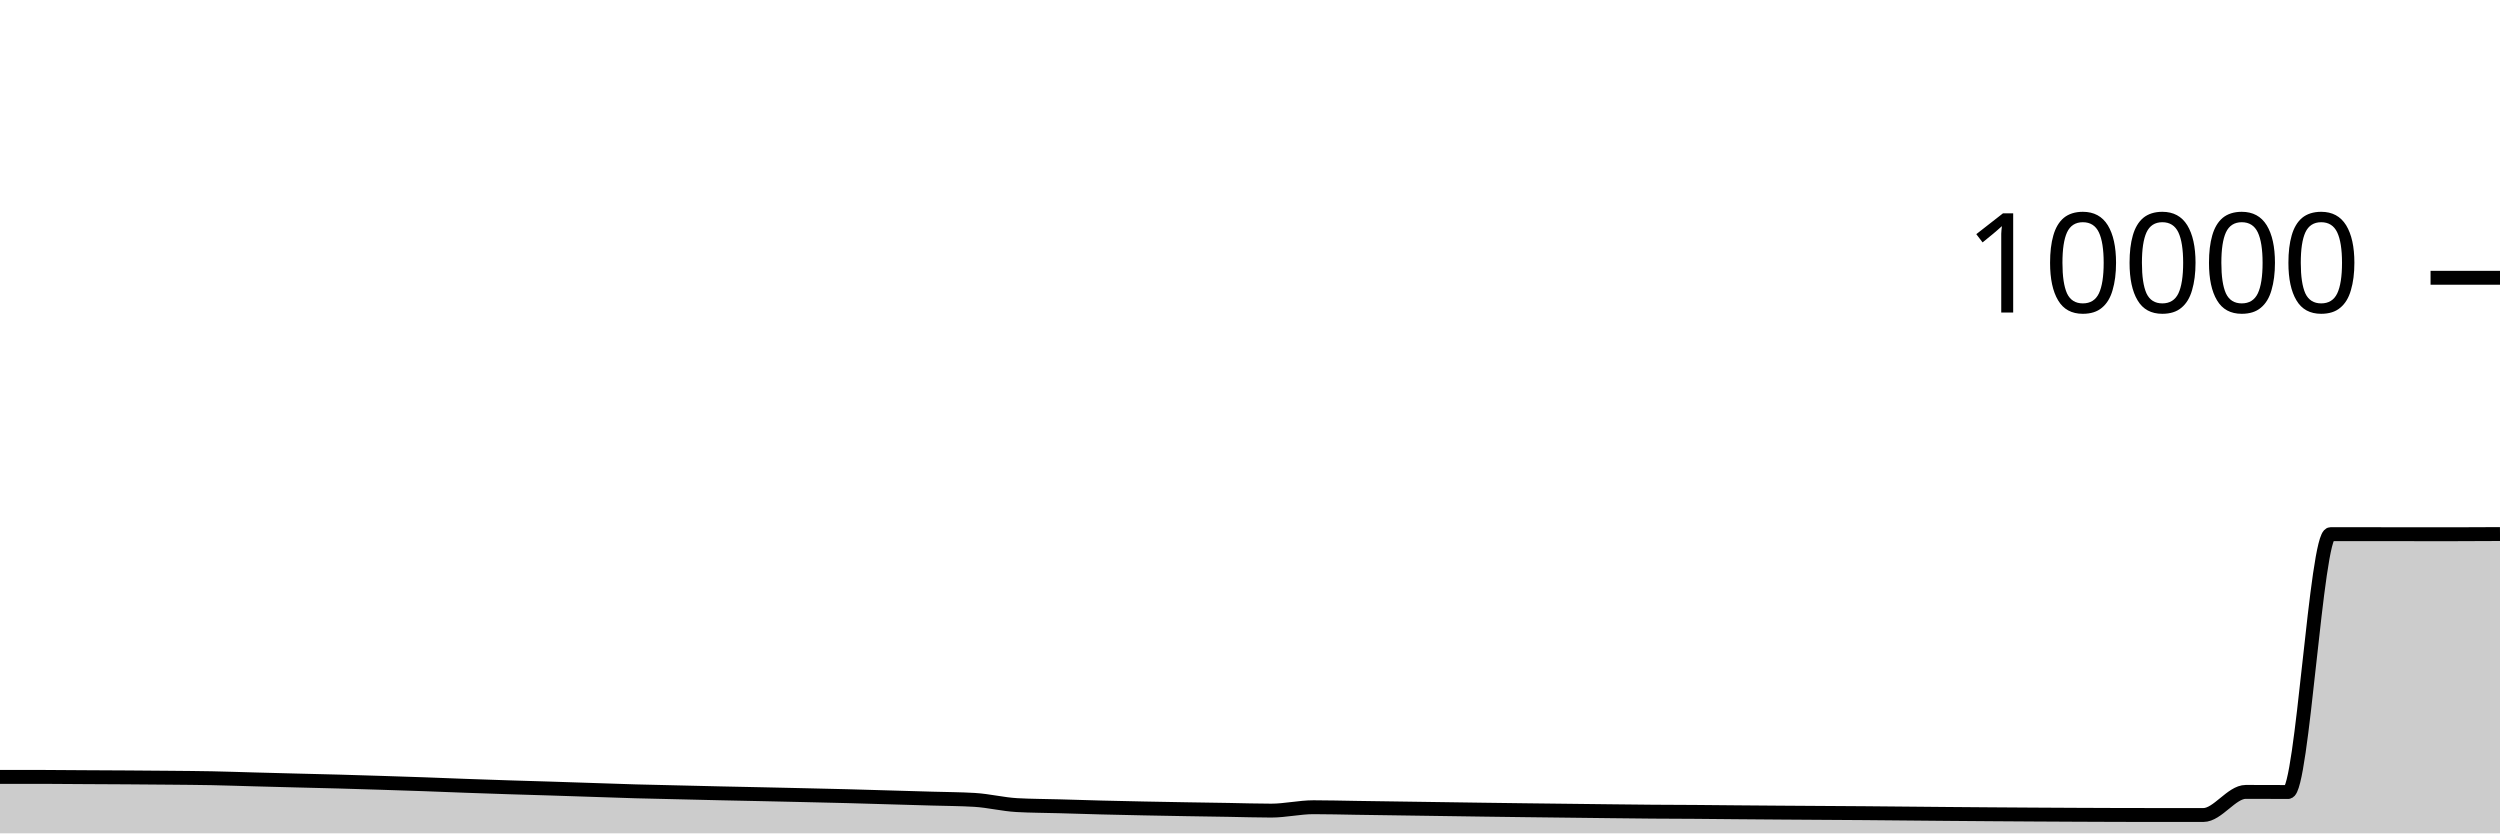
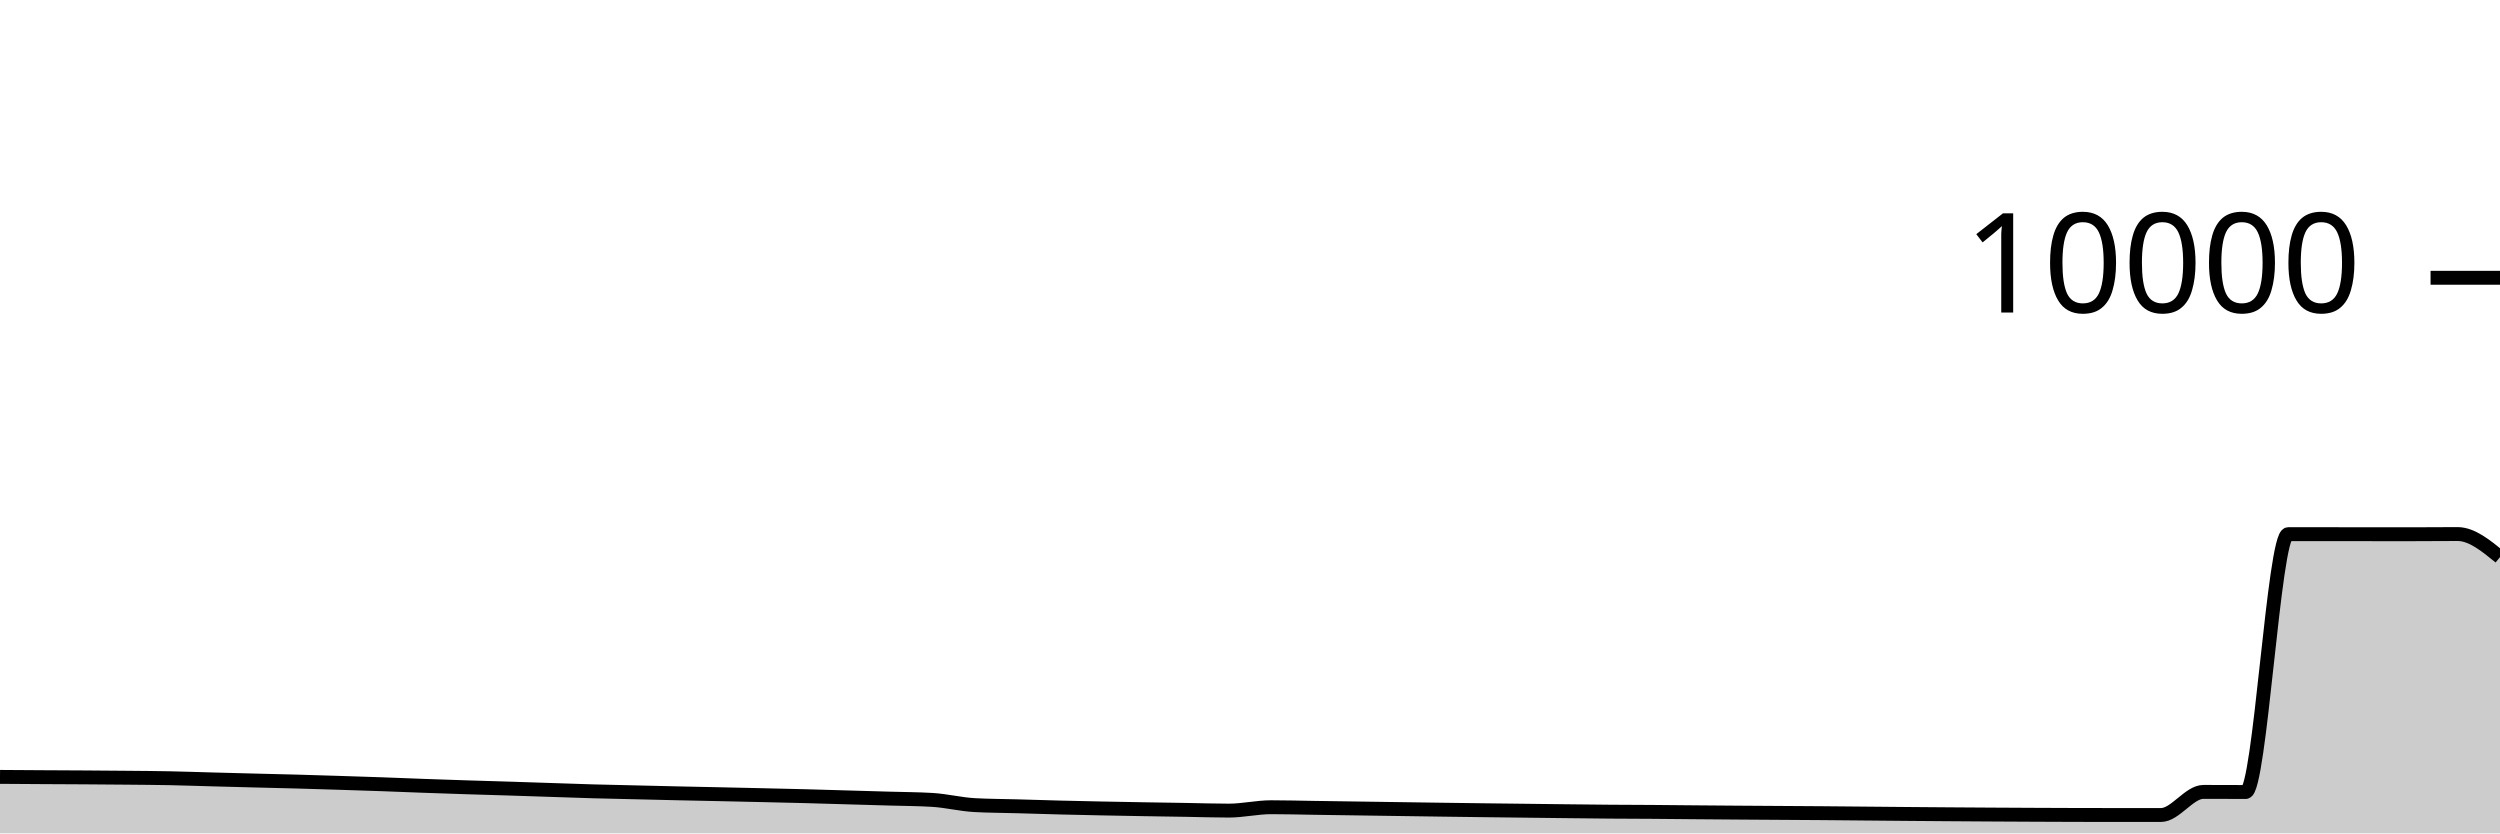
<svg xmlns="http://www.w3.org/2000/svg" viewBox="0 0 180 60">
  <g transform="translate(0,20)">
-     <path class="area" fill="rgba(0, 0, 0, 0.2)" d="M0,35.936C1.017,35.936,2.034,35.936,3.051,35.936C4.068,35.936,5.085,35.95,6.102,35.956C7.119,35.962,8.136,35.965,9.153,35.972C10.169,35.979,11.186,35.986,12.203,35.996C13.22,36.006,14.237,36.012,15.254,36.032C16.271,36.052,17.288,36.089,18.305,36.116C19.322,36.143,20.339,36.17,21.356,36.196C22.373,36.222,23.39,36.244,24.407,36.272C25.424,36.3,26.441,36.332,27.458,36.364C28.475,36.396,29.492,36.428,30.508,36.464C31.525,36.5,32.542,36.543,33.559,36.58C34.576,36.617,35.593,36.651,36.61,36.684C37.627,36.717,38.644,36.744,39.661,36.776C40.678,36.808,41.695,36.843,42.712,36.876C43.729,36.909,44.746,36.947,45.763,36.976C46.78,37.005,47.797,37.024,48.814,37.048C49.831,37.072,50.847,37.097,51.864,37.12C52.881,37.143,53.898,37.162,54.915,37.184C55.932,37.206,56.949,37.229,57.966,37.252C58.983,37.275,60,37.297,61.017,37.324C62.034,37.351,63.051,37.383,64.068,37.412C65.085,37.441,66.102,37.47,67.119,37.5C68.136,37.53,69.153,37.531,70.169,37.592C71.186,37.653,72.203,37.912,73.22,37.968C74.237,38.024,75.254,38.023,76.271,38.052C77.288,38.081,78.305,38.114,79.322,38.14C80.339,38.166,81.356,38.187,82.373,38.208C83.39,38.229,84.407,38.247,85.424,38.264C86.441,38.281,87.458,38.295,88.475,38.312C89.492,38.329,90.508,38.364,91.525,38.364C92.542,38.364,93.559,38.12,94.576,38.12C95.593,38.12,96.61,38.149,97.627,38.164C98.644,38.179,99.661,38.193,100.678,38.208C101.695,38.223,102.712,38.237,103.729,38.252C104.746,38.267,105.763,38.282,106.78,38.296C107.797,38.31,108.814,38.323,109.831,38.336C110.847,38.349,111.864,38.36,112.881,38.372C113.898,38.384,114.915,38.397,115.932,38.408C116.949,38.419,117.966,38.432,118.983,38.44C120,38.448,121.017,38.449,122.034,38.456C123.051,38.463,124.068,38.475,125.085,38.484C126.102,38.493,127.119,38.501,128.136,38.508C129.153,38.515,130.169,38.521,131.186,38.528C132.203,38.535,133.22,38.54,134.237,38.548C135.254,38.556,136.271,38.567,137.288,38.576C138.305,38.585,139.322,38.595,140.339,38.604C141.356,38.613,142.373,38.621,143.39,38.628C144.407,38.635,145.424,38.642,146.441,38.648C147.458,38.654,148.475,38.659,149.492,38.664C150.508,38.669,151.525,38.673,152.542,38.676C153.559,38.679,154.576,38.68,155.593,38.68C156.61,38.68,157.627,38.68,158.644,38.68C159.661,38.68,160.678,37.016,161.695,37.016C162.712,37.016,163.729,37.024,164.746,37.024C165.763,37.024,166.78,18.46,167.797,18.46C168.814,18.46,169.831,18.46,170.847,18.46C171.864,18.46,172.881,18.464,173.898,18.464C174.915,18.464,175.932,18.464,176.949,18.464C177.966,18.464,178.983,18.458,180,18.452L180,40C178.983,40,177.966,40,176.949,40C175.932,40,174.915,40,173.898,40C172.881,40,171.864,40,170.847,40C169.831,40,168.814,40,167.797,40C166.78,40,165.763,40,164.746,40C163.729,40,162.712,40,161.695,40C160.678,40,159.661,40,158.644,40C157.627,40,156.61,40,155.593,40C154.576,40,153.559,40,152.542,40C151.525,40,150.508,40,149.492,40C148.475,40,147.458,40,146.441,40C145.424,40,144.407,40,143.39,40C142.373,40,141.356,40,140.339,40C139.322,40,138.305,40,137.288,40C136.271,40,135.254,40,134.237,40C133.22,40,132.203,40,131.186,40C130.169,40,129.153,40,128.136,40C127.119,40,126.102,40,125.085,40C124.068,40,123.051,40,122.034,40C121.017,40,120,40,118.983,40C117.966,40,116.949,40,115.932,40C114.915,40,113.898,40,112.881,40C111.864,40,110.847,40,109.831,40C108.814,40,107.797,40,106.78,40C105.763,40,104.746,40,103.729,40C102.712,40,101.695,40,100.678,40C99.661,40,98.644,40,97.627,40C96.61,40,95.593,40,94.576,40C93.559,40,92.542,40,91.525,40C90.508,40,89.492,40,88.475,40C87.458,40,86.441,40,85.424,40C84.407,40,83.39,40,82.373,40C81.356,40,80.339,40,79.322,40C78.305,40,77.288,40,76.271,40C75.254,40,74.237,40,73.22,40C72.203,40,71.186,40,70.169,40C69.153,40,68.136,40,67.119,40C66.102,40,65.085,40,64.068,40C63.051,40,62.034,40,61.017,40C60,40,58.983,40,57.966,40C56.949,40,55.932,40,54.915,40C53.898,40,52.881,40,51.864,40C50.847,40,49.831,40,48.814,40C47.797,40,46.78,40,45.763,40C44.746,40,43.729,40,42.712,40C41.695,40,40.678,40,39.661,40C38.644,40,37.627,40,36.61,40C35.593,40,34.576,40,33.559,40C32.542,40,31.525,40,30.508,40C29.492,40,28.475,40,27.458,40C26.441,40,25.424,40,24.407,40C23.39,40,22.373,40,21.356,40C20.339,40,19.322,40,18.305,40C17.288,40,16.271,40,15.254,40C14.237,40,13.22,40,12.203,40C11.186,40,10.169,40,9.153,40C8.136,40,7.119,40,6.102,40C5.085,40,4.068,40,3.051,40C2.034,40,1.017,40,0,40Z" />
-     <path class="line" stroke="black" fill="none" d="M0,35.936C1.017,35.936,2.034,35.936,3.051,35.936C4.068,35.936,5.085,35.95,6.102,35.956C7.119,35.962,8.136,35.965,9.153,35.972C10.169,35.979,11.186,35.986,12.203,35.996C13.22,36.006,14.237,36.012,15.254,36.032C16.271,36.052,17.288,36.089,18.305,36.116C19.322,36.143,20.339,36.17,21.356,36.196C22.373,36.222,23.39,36.244,24.407,36.272C25.424,36.3,26.441,36.332,27.458,36.364C28.475,36.396,29.492,36.428,30.508,36.464C31.525,36.5,32.542,36.543,33.559,36.58C34.576,36.617,35.593,36.651,36.61,36.684C37.627,36.717,38.644,36.744,39.661,36.776C40.678,36.808,41.695,36.843,42.712,36.876C43.729,36.909,44.746,36.947,45.763,36.976C46.78,37.005,47.797,37.024,48.814,37.048C49.831,37.072,50.847,37.097,51.864,37.12C52.881,37.143,53.898,37.162,54.915,37.184C55.932,37.206,56.949,37.229,57.966,37.252C58.983,37.275,60,37.297,61.017,37.324C62.034,37.351,63.051,37.383,64.068,37.412C65.085,37.441,66.102,37.47,67.119,37.5C68.136,37.53,69.153,37.531,70.169,37.592C71.186,37.653,72.203,37.912,73.22,37.968C74.237,38.024,75.254,38.023,76.271,38.052C77.288,38.081,78.305,38.114,79.322,38.14C80.339,38.166,81.356,38.187,82.373,38.208C83.39,38.229,84.407,38.247,85.424,38.264C86.441,38.281,87.458,38.295,88.475,38.312C89.492,38.329,90.508,38.364,91.525,38.364C92.542,38.364,93.559,38.12,94.576,38.12C95.593,38.12,96.61,38.149,97.627,38.164C98.644,38.179,99.661,38.193,100.678,38.208C101.695,38.223,102.712,38.237,103.729,38.252C104.746,38.267,105.763,38.282,106.78,38.296C107.797,38.31,108.814,38.323,109.831,38.336C110.847,38.349,111.864,38.36,112.881,38.372C113.898,38.384,114.915,38.397,115.932,38.408C116.949,38.419,117.966,38.432,118.983,38.44C120,38.448,121.017,38.449,122.034,38.456C123.051,38.463,124.068,38.475,125.085,38.484C126.102,38.493,127.119,38.501,128.136,38.508C129.153,38.515,130.169,38.521,131.186,38.528C132.203,38.535,133.22,38.54,134.237,38.548C135.254,38.556,136.271,38.567,137.288,38.576C138.305,38.585,139.322,38.595,140.339,38.604C141.356,38.613,142.373,38.621,143.39,38.628C144.407,38.635,145.424,38.642,146.441,38.648C147.458,38.654,148.475,38.659,149.492,38.664C150.508,38.669,151.525,38.673,152.542,38.676C153.559,38.679,154.576,38.68,155.593,38.68C156.61,38.68,157.627,38.68,158.644,38.68C159.661,38.68,160.678,37.016,161.695,37.016C162.712,37.016,163.729,37.024,164.746,37.024C165.763,37.024,166.78,18.46,167.797,18.46C168.814,18.46,169.831,18.46,170.847,18.46C171.864,18.46,172.881,18.464,173.898,18.464C174.915,18.464,175.932,18.464,176.949,18.464C177.966,18.464,178.983,18.458,180,18.452" />
+     <path class="area" fill="rgba(0, 0, 0, 0.2)" d="M0,35.936C1.017,35.943,2.034,35.95,3.051,35.956C4.068,35.962,5.085,35.965,6.102,35.972C7.119,35.979,8.136,35.986,9.153,35.996C10.169,36.006,11.186,36.012,12.203,36.032C13.22,36.052,14.237,36.089,15.254,36.116C16.271,36.143,17.288,36.17,18.305,36.196C19.322,36.222,20.339,36.244,21.356,36.272C22.373,36.3,23.39,36.332,24.407,36.364C25.424,36.396,26.441,36.428,27.458,36.464C28.475,36.5,29.492,36.543,30.508,36.58C31.525,36.617,32.542,36.651,33.559,36.684C34.576,36.717,35.593,36.744,36.61,36.776C37.627,36.808,38.644,36.843,39.661,36.876C40.678,36.909,41.695,36.947,42.712,36.976C43.729,37.005,44.746,37.024,45.763,37.048C46.78,37.072,47.797,37.097,48.814,37.12C49.831,37.143,50.847,37.162,51.864,37.184C52.881,37.206,53.898,37.229,54.915,37.252C55.932,37.275,56.949,37.297,57.966,37.324C58.983,37.351,60,37.383,61.017,37.412C62.034,37.441,63.051,37.47,64.068,37.5C65.085,37.53,66.102,37.531,67.119,37.592C68.136,37.653,69.153,37.912,70.169,37.968C71.186,38.024,72.203,38.023,73.22,38.052C74.237,38.081,75.254,38.114,76.271,38.14C77.288,38.166,78.305,38.187,79.322,38.208C80.339,38.229,81.356,38.247,82.373,38.264C83.39,38.281,84.407,38.295,85.424,38.312C86.441,38.329,87.458,38.364,88.475,38.364C89.492,38.364,90.508,38.12,91.525,38.12C92.542,38.12,93.559,38.149,94.576,38.164C95.593,38.179,96.61,38.193,97.627,38.208C98.644,38.223,99.661,38.237,100.678,38.252C101.695,38.267,102.712,38.282,103.729,38.296C104.746,38.31,105.763,38.323,106.78,38.336C107.797,38.349,108.814,38.36,109.831,38.372C110.847,38.384,111.864,38.397,112.881,38.408C113.898,38.419,114.915,38.432,115.932,38.44C116.949,38.448,117.966,38.449,118.983,38.456C120,38.463,121.017,38.475,122.034,38.484C123.051,38.493,124.068,38.501,125.085,38.508C126.102,38.515,127.119,38.521,128.136,38.528C129.153,38.535,130.169,38.54,131.186,38.548C132.203,38.556,133.22,38.567,134.237,38.576C135.254,38.585,136.271,38.595,137.288,38.604C138.305,38.613,139.322,38.621,140.339,38.628C141.356,38.635,142.373,38.642,143.39,38.648C144.407,38.654,145.424,38.659,146.441,38.664C147.458,38.669,148.475,38.673,149.492,38.676C150.508,38.679,151.525,38.68,152.542,38.68C153.559,38.68,154.576,38.68,155.593,38.68C156.61,38.68,157.627,37.016,158.644,37.016C159.661,37.016,160.678,37.024,161.695,37.024C162.712,37.024,163.729,18.46,164.746,18.46C165.763,18.46,166.78,18.46,167.797,18.46C168.814,18.46,169.831,18.464,170.847,18.464C171.864,18.464,172.881,18.464,173.898,18.464C174.915,18.464,175.932,18.452,176.949,18.452C177.966,18.452,178.983,19.282,180,20.112L180,40C178.983,40,177.966,40,176.949,40C175.932,40,174.915,40,173.898,40C172.881,40,171.864,40,170.847,40C169.831,40,168.814,40,167.797,40C166.78,40,165.763,40,164.746,40C163.729,40,162.712,40,161.695,40C160.678,40,159.661,40,158.644,40C157.627,40,156.61,40,155.593,40C154.576,40,153.559,40,152.542,40C151.525,40,150.508,40,149.492,40C148.475,40,147.458,40,146.441,40C145.424,40,144.407,40,143.39,40C142.373,40,141.356,40,140.339,40C139.322,40,138.305,40,137.288,40C136.271,40,135.254,40,134.237,40C133.22,40,132.203,40,131.186,40C130.169,40,129.153,40,128.136,40C127.119,40,126.102,40,125.085,40C124.068,40,123.051,40,122.034,40C121.017,40,120,40,118.983,40C117.966,40,116.949,40,115.932,40C114.915,40,113.898,40,112.881,40C111.864,40,110.847,40,109.831,40C108.814,40,107.797,40,106.78,40C105.763,40,104.746,40,103.729,40C102.712,40,101.695,40,100.678,40C99.661,40,98.644,40,97.627,40C96.61,40,95.593,40,94.576,40C93.559,40,92.542,40,91.525,40C90.508,40,89.492,40,88.475,40C87.458,40,86.441,40,85.424,40C84.407,40,83.39,40,82.373,40C81.356,40,80.339,40,79.322,40C78.305,40,77.288,40,76.271,40C75.254,40,74.237,40,73.22,40C72.203,40,71.186,40,70.169,40C69.153,40,68.136,40,67.119,40C66.102,40,65.085,40,64.068,40C63.051,40,62.034,40,61.017,40C60,40,58.983,40,57.966,40C56.949,40,55.932,40,54.915,40C53.898,40,52.881,40,51.864,40C50.847,40,49.831,40,48.814,40C47.797,40,46.78,40,45.763,40C44.746,40,43.729,40,42.712,40C41.695,40,40.678,40,39.661,40C38.644,40,37.627,40,36.61,40C35.593,40,34.576,40,33.559,40C32.542,40,31.525,40,30.508,40C29.492,40,28.475,40,27.458,40C26.441,40,25.424,40,24.407,40C23.39,40,22.373,40,21.356,40C20.339,40,19.322,40,18.305,40C17.288,40,16.271,40,15.254,40C14.237,40,13.22,40,12.203,40C11.186,40,10.169,40,9.153,40C8.136,40,7.119,40,6.102,40C5.085,40,4.068,40,3.051,40C2.034,40,1.017,40,0,40Z" />
+     <path class="line" stroke="black" fill="none" d="M0,35.936C1.017,35.943,2.034,35.95,3.051,35.956C4.068,35.962,5.085,35.965,6.102,35.972C7.119,35.979,8.136,35.986,9.153,35.996C10.169,36.006,11.186,36.012,12.203,36.032C13.22,36.052,14.237,36.089,15.254,36.116C16.271,36.143,17.288,36.17,18.305,36.196C19.322,36.222,20.339,36.244,21.356,36.272C22.373,36.3,23.39,36.332,24.407,36.364C25.424,36.396,26.441,36.428,27.458,36.464C28.475,36.5,29.492,36.543,30.508,36.58C31.525,36.617,32.542,36.651,33.559,36.684C34.576,36.717,35.593,36.744,36.61,36.776C37.627,36.808,38.644,36.843,39.661,36.876C40.678,36.909,41.695,36.947,42.712,36.976C43.729,37.005,44.746,37.024,45.763,37.048C46.78,37.072,47.797,37.097,48.814,37.12C49.831,37.143,50.847,37.162,51.864,37.184C52.881,37.206,53.898,37.229,54.915,37.252C55.932,37.275,56.949,37.297,57.966,37.324C58.983,37.351,60,37.383,61.017,37.412C62.034,37.441,63.051,37.47,64.068,37.5C65.085,37.53,66.102,37.531,67.119,37.592C68.136,37.653,69.153,37.912,70.169,37.968C71.186,38.024,72.203,38.023,73.22,38.052C74.237,38.081,75.254,38.114,76.271,38.14C77.288,38.166,78.305,38.187,79.322,38.208C80.339,38.229,81.356,38.247,82.373,38.264C83.39,38.281,84.407,38.295,85.424,38.312C86.441,38.329,87.458,38.364,88.475,38.364C89.492,38.364,90.508,38.12,91.525,38.12C92.542,38.12,93.559,38.149,94.576,38.164C95.593,38.179,96.61,38.193,97.627,38.208C98.644,38.223,99.661,38.237,100.678,38.252C101.695,38.267,102.712,38.282,103.729,38.296C104.746,38.31,105.763,38.323,106.78,38.336C107.797,38.349,108.814,38.36,109.831,38.372C110.847,38.384,111.864,38.397,112.881,38.408C113.898,38.419,114.915,38.432,115.932,38.44C116.949,38.448,117.966,38.449,118.983,38.456C120,38.463,121.017,38.475,122.034,38.484C123.051,38.493,124.068,38.501,125.085,38.508C126.102,38.515,127.119,38.521,128.136,38.528C129.153,38.535,130.169,38.54,131.186,38.548C132.203,38.556,133.22,38.567,134.237,38.576C135.254,38.585,136.271,38.595,137.288,38.604C138.305,38.613,139.322,38.621,140.339,38.628C141.356,38.635,142.373,38.642,143.39,38.648C144.407,38.654,145.424,38.659,146.441,38.664C147.458,38.669,148.475,38.673,149.492,38.676C150.508,38.679,151.525,38.68,152.542,38.68C153.559,38.68,154.576,38.68,155.593,38.68C156.61,38.68,157.627,37.016,158.644,37.016C159.661,37.016,160.678,37.024,161.695,37.024C162.712,37.024,163.729,18.46,164.746,18.46C165.763,18.46,166.78,18.46,167.797,18.46C168.814,18.46,169.831,18.464,170.847,18.464C171.864,18.464,172.881,18.464,173.898,18.464C174.915,18.464,175.932,18.452,176.949,18.452C177.966,18.452,178.983,19.282,180,20.112" />
    <path class="axis-ceiling" stroke-width="1" stroke="black" fill="none" d="M175,0L180,0" />
    <text class="axis-ceiling-label" font-family="sans-serif" text-anchor="end" font-size="10px" x="170" y="2.5">10000</text>
  </g>
</svg>
